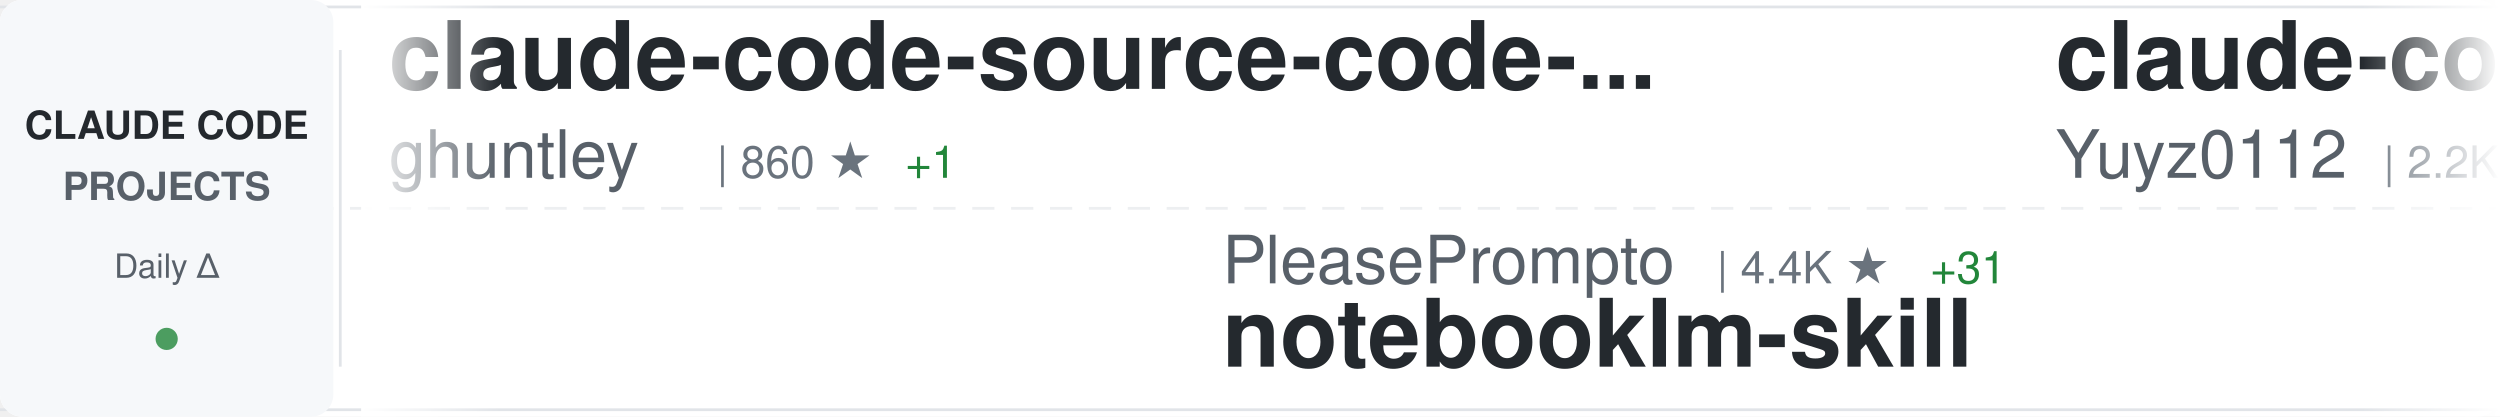
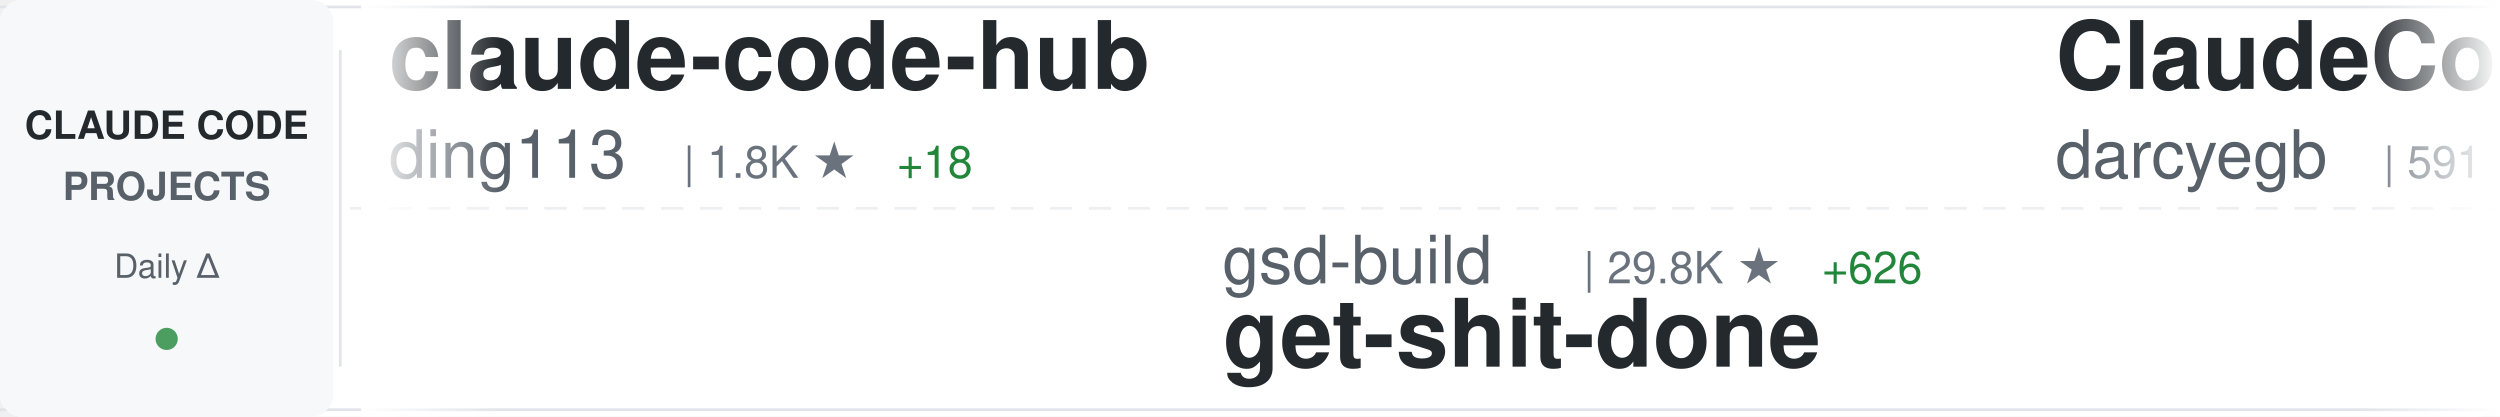
<svg xmlns="http://www.w3.org/2000/svg" width="900" height="150">
  <defs>
    <linearGradient id="awesomeLeftFade" x1="0%" y1="0%" x2="100%" y2="0%">
      <stop offset="0%" style="stop-color:#ffffff;stop-opacity:1" />
      <stop offset="100%" style="stop-color:#ffffff;stop-opacity:0" />
    </linearGradient>
    <linearGradient id="awesomeRightFade" x1="0%" y1="0%" x2="100%" y2="0%">
      <stop offset="0%" style="stop-color:#ffffff;stop-opacity:0" />
      <stop offset="100%" style="stop-color:#ffffff;stop-opacity:1" />
    </linearGradient>
  </defs>
  <rect width="900" height="150" fill="#ffffff" rx="8" />
  <rect x="0" y="2" width="900" height="1" fill="#e1e4e8" />
  <rect x="0" y="147" width="900" height="1" fill="#e1e4e8" />
  <line x1="0" y1="75" x2="900" y2="75" stroke="#e1e4e8" stroke-width="1" stroke-dasharray="8 6" opacity="0.6" />
  <rect x="0" y="0" width="120" height="150" fill="#f6f8fa" rx="8" />
  <text x="60" y="50" font-family="-apple-system, BlinkMacSystemFont, 'Segoe UI', Helvetica, Arial, sans-serif" font-size="14" font-weight="600" fill="#24292e" text-anchor="middle">CLAUDE CODE</text>
  <text x="60" y="72" font-family="-apple-system, BlinkMacSystemFont, 'Segoe UI', Helvetica, Arial, sans-serif" font-size="14" font-weight="600" fill="#586069" text-anchor="middle">PROJECTS</text>
  <text x="60" y="100" font-family="-apple-system, BlinkMacSystemFont, 'Segoe UI', Helvetica, Arial, sans-serif" font-size="12" font-weight="500" fill="#586069" text-anchor="middle">Daily Δ</text>
  <circle cx="60" cy="122" r="4" fill="#22863a" opacity="0.8" />
  <rect x="122" y="18" width="1" height="114" fill="#e1e4e8" />
  <clipPath id="awesomeTickerClip">
    <rect x="130" y="0" width="770" height="150" />
  </clipPath>
  <g clip-path="url(#awesomeTickerClip)">
    <g id="awesomeTickerItems">
      <animateTransform attributeName="transform" attributeType="XML" type="translate" from="0 0" to="-3000 0" dur="54s" repeatCount="indefinite" />
      <g transform="translate(0, 0)">
-         <text x="140" y="32" font-family="-apple-system, BlinkMacSystemFont, 'Segoe UI', Helvetica, Arial, sans-serif" font-size="34" font-weight="600" fill="#24292e">claude-code-source-code-...</text>
-         <text x="140" y="64" font-family="-apple-system, BlinkMacSystemFont, 'Segoe UI', Helvetica, Arial, sans-serif" font-size="24" font-weight="400" fill="#586069">ghuntley</text>
-         <text x="258" y="64" font-family="-apple-system, BlinkMacSystemFont, 'Segoe UI', Helvetica, Arial, sans-serif" font-size="16" font-weight="500" fill="#6a737d">| 860 ★</text>
+         <text x="140" y="32" font-family="-apple-system, BlinkMacSystemFont, 'Segoe UI', Helvetica, Arial, sans-serif" font-size="34" font-weight="600" fill="#24292e">claude-code-hub</text>
+         <text x="140" y="64" font-family="-apple-system, BlinkMacSystemFont, 'Segoe UI', Helvetica, Arial, sans-serif" font-size="24" font-weight="400" fill="#586069">ding113</text>
+         <text x="246" y="64" font-family="-apple-system, BlinkMacSystemFont, 'Segoe UI', Helvetica, Arial, sans-serif" font-size="16" font-weight="500" fill="#6a737d">| 1.8K ★</text>
+         <text x="323" y="64" font-family="-apple-system, BlinkMacSystemFont, 'Segoe UI', Helvetica, Arial, sans-serif" font-size="16" font-weight="500" fill="#22863a"> +18</text>
+       </g>
+       <g transform="translate(300, 0)">
+         <text x="140" y="102" font-family="-apple-system, BlinkMacSystemFont, 'Segoe UI', Helvetica, Arial, sans-serif" font-size="24" font-weight="400" fill="#586069">gsd-build</text>
+         <text x="270" y="102" font-family="-apple-system, BlinkMacSystemFont, 'Segoe UI', Helvetica, Arial, sans-serif" font-size="16" font-weight="500" fill="#6a737d">| 29.8K ★</text>
+         <text x="356" y="102" font-family="-apple-system, BlinkMacSystemFont, 'Segoe UI', Helvetica, Arial, sans-serif" font-size="16" font-weight="500" fill="#22863a"> +626</text>
+         <text x="140" y="132" font-family="-apple-system, BlinkMacSystemFont, 'Segoe UI', Helvetica, Arial, sans-serif" font-size="34" font-weight="600" fill="#24292e">get-shit-done</text>
+       </g>
+       <g transform="translate(600, 0)">
+         <text x="140" y="32" font-family="-apple-system, BlinkMacSystemFont, 'Segoe UI', Helvetica, Arial, sans-serif" font-size="34" font-weight="600" fill="#24292e">ClaudeCodeAgents</text>
+         <text x="140" y="64" font-family="-apple-system, BlinkMacSystemFont, 'Segoe UI', Helvetica, Arial, sans-serif" font-size="24" font-weight="400" fill="#586069">darcyegb</text>
+         <text x="258" y="64" font-family="-apple-system, BlinkMacSystemFont, 'Segoe UI', Helvetica, Arial, sans-serif" font-size="16" font-weight="500" fill="#6a737d">| 591 ★</text>
        <text x="326" y="64" font-family="-apple-system, BlinkMacSystemFont, 'Segoe UI', Helvetica, Arial, sans-serif" font-size="16" font-weight="500" fill="#22863a"> +1</text>
      </g>
-       <g transform="translate(300, 0)">
+       <g transform="translate(900, 0)">
+         <text x="140" y="102" font-family="-apple-system, BlinkMacSystemFont, 'Segoe UI', Helvetica, Arial, sans-serif" font-size="24" font-weight="400" fill="#586069">wshobson</text>
+         <text x="258" y="102" font-family="-apple-system, BlinkMacSystemFont, 'Segoe UI', Helvetica, Arial, sans-serif" font-size="16" font-weight="500" fill="#6a737d">| 31.2K ★</text>
+         <text x="344" y="102" font-family="-apple-system, BlinkMacSystemFont, 'Segoe UI', Helvetica, Arial, sans-serif" font-size="16" font-weight="500" fill="#22863a"> +70</text>
+         <text x="140" y="132" font-family="-apple-system, BlinkMacSystemFont, 'Segoe UI', Helvetica, Arial, sans-serif" font-size="34" font-weight="600" fill="#24292e">agents</text>
+       </g>
+       <g transform="translate(1200, 0)">
+         <text x="140" y="32" font-family="-apple-system, BlinkMacSystemFont, 'Segoe UI', Helvetica, Arial, sans-serif" font-size="34" font-weight="600" fill="#24292e">claude-code-mastering</text>
+         <text x="140" y="64" font-family="-apple-system, BlinkMacSystemFont, 'Segoe UI', Helvetica, Arial, sans-serif" font-size="24" font-weight="400" fill="#586069">revfactory</text>
+         <text x="282" y="64" font-family="-apple-system, BlinkMacSystemFont, 'Segoe UI', Helvetica, Arial, sans-serif" font-size="16" font-weight="500" fill="#6a737d">| 761 ★</text>
+         <text x="350" y="64" font-family="-apple-system, BlinkMacSystemFont, 'Segoe UI', Helvetica, Arial, sans-serif" font-size="16" font-weight="500" fill="#22863a"> +1</text>
+       </g>
+       <g transform="translate(1500, 0)">
+         <text x="140" y="102" font-family="-apple-system, BlinkMacSystemFont, 'Segoe UI', Helvetica, Arial, sans-serif" font-size="24" font-weight="400" fill="#586069">shareAI-lab</text>
+         <text x="294" y="102" font-family="-apple-system, BlinkMacSystemFont, 'Segoe UI', Helvetica, Arial, sans-serif" font-size="16" font-weight="500" fill="#6a737d">| 26.6K ★</text>
+         <text x="380" y="102" font-family="-apple-system, BlinkMacSystemFont, 'Segoe UI', Helvetica, Arial, sans-serif" font-size="16" font-weight="500" fill="#22863a"> +752</text>
+         <text x="140" y="132" font-family="-apple-system, BlinkMacSystemFont, 'Segoe UI', Helvetica, Arial, sans-serif" font-size="34" font-weight="600" fill="#24292e">learn-claude-code</text>
+       </g>
+       <g transform="translate(1800, 0)">
+         <text x="140" y="32" font-family="-apple-system, BlinkMacSystemFont, 'Segoe UI', Helvetica, Arial, sans-serif" font-size="34" font-weight="600" fill="#24292e">opencode</text>
+         <text x="140" y="64" font-family="-apple-system, BlinkMacSystemFont, 'Segoe UI', Helvetica, Arial, sans-serif" font-size="24" font-weight="400" fill="#586069">anomalyco</text>
+         <text x="270" y="64" font-family="-apple-system, BlinkMacSystemFont, 'Segoe UI', Helvetica, Arial, sans-serif" font-size="16" font-weight="500" fill="#6a737d">| 121.9K ★</text>
+         <text x="365" y="64" font-family="-apple-system, BlinkMacSystemFont, 'Segoe UI', Helvetica, Arial, sans-serif" font-size="16" font-weight="500" fill="#22863a"> +592</text>
+       </g>
+       <g transform="translate(2100, 0)">
+         <text x="140" y="102" font-family="-apple-system, BlinkMacSystemFont, 'Segoe UI', Helvetica, Arial, sans-serif" font-size="24" font-weight="400" fill="#586069">lst97</text>
+         <text x="222" y="102" font-family="-apple-system, BlinkMacSystemFont, 'Segoe UI', Helvetica, Arial, sans-serif" font-size="16" font-weight="500" fill="#6a737d">| 1.5K ★</text>
+         <text x="299" y="102" font-family="-apple-system, BlinkMacSystemFont, 'Segoe UI', Helvetica, Arial, sans-serif" font-size="16" font-weight="500" fill="#22863a"> +3</text>
+         <text x="140" y="132" font-family="-apple-system, BlinkMacSystemFont, 'Segoe UI', Helvetica, Arial, sans-serif" font-size="34" font-weight="600" fill="#24292e">claude-code-sub-agents</text>
+       </g>
+       <g transform="translate(2400, 0)">
+         <text x="140" y="32" font-family="-apple-system, BlinkMacSystemFont, 'Segoe UI', Helvetica, Arial, sans-serif" font-size="34" font-weight="600" fill="#24292e">claude-code-plugins-plus...</text>
+         <text x="140" y="64" font-family="-apple-system, BlinkMacSystemFont, 'Segoe UI', Helvetica, Arial, sans-serif" font-size="24" font-weight="400" fill="#586069">jeremylongshore</text>
+         <text x="342" y="64" font-family="-apple-system, BlinkMacSystemFont, 'Segoe UI', Helvetica, Arial, sans-serif" font-size="16" font-weight="500" fill="#6a737d">| 1.6K ★</text>
+         <text x="419" y="64" font-family="-apple-system, BlinkMacSystemFont, 'Segoe UI', Helvetica, Arial, sans-serif" font-size="16" font-weight="500" fill="#22863a"> +4</text>
+       </g>
+       <g transform="translate(2700, 0)">
        <text x="140" y="102" font-family="-apple-system, BlinkMacSystemFont, 'Segoe UI', Helvetica, Arial, sans-serif" font-size="24" font-weight="400" fill="#586069">PleasePrompto</text>
        <text x="318" y="102" font-family="-apple-system, BlinkMacSystemFont, 'Segoe UI', Helvetica, Arial, sans-serif" font-size="16" font-weight="500" fill="#6a737d">| 4.4K ★</text>
-         <text x="395" y="102" font-family="-apple-system, BlinkMacSystemFont, 'Segoe UI', Helvetica, Arial, sans-serif" font-size="16" font-weight="500" fill="#22863a"> +31</text>
+         <text x="395" y="102" font-family="-apple-system, BlinkMacSystemFont, 'Segoe UI', Helvetica, Arial, sans-serif" font-size="16" font-weight="500" fill="#22863a"> +32</text>
        <text x="140" y="132" font-family="-apple-system, BlinkMacSystemFont, 'Segoe UI', Helvetica, Arial, sans-serif" font-size="34" font-weight="600" fill="#24292e">notebooklm-skill</text>
      </g>
-       <g transform="translate(600, 0)">
-         <text x="140" y="32" font-family="-apple-system, BlinkMacSystemFont, 'Segoe UI', Helvetica, Arial, sans-serif" font-size="34" font-weight="600" fill="#24292e">claude-code-reverse</text>
-         <text x="140" y="64" font-family="-apple-system, BlinkMacSystemFont, 'Segoe UI', Helvetica, Arial, sans-serif" font-size="24" font-weight="400" fill="#586069">Yuyz0112</text>
-         <text x="258" y="64" font-family="-apple-system, BlinkMacSystemFont, 'Segoe UI', Helvetica, Arial, sans-serif" font-size="16" font-weight="500" fill="#6a737d">| 2.2K ★</text>
-         <text x="335" y="64" font-family="-apple-system, BlinkMacSystemFont, 'Segoe UI', Helvetica, Arial, sans-serif" font-size="16" font-weight="500" fill="#22863a"> +2</text>
+       <g transform="translate(3000, 0)">
+         <text x="140" y="32" font-family="-apple-system, BlinkMacSystemFont, 'Segoe UI', Helvetica, Arial, sans-serif" font-size="34" font-weight="600" fill="#24292e">claude-code-hub</text>
+         <text x="140" y="64" font-family="-apple-system, BlinkMacSystemFont, 'Segoe UI', Helvetica, Arial, sans-serif" font-size="24" font-weight="400" fill="#586069">ding113</text>
+         <text x="246" y="64" font-family="-apple-system, BlinkMacSystemFont, 'Segoe UI', Helvetica, Arial, sans-serif" font-size="16" font-weight="500" fill="#6a737d">| 1.8K ★</text>
+         <text x="323" y="64" font-family="-apple-system, BlinkMacSystemFont, 'Segoe UI', Helvetica, Arial, sans-serif" font-size="16" font-weight="500" fill="#22863a"> +18</text>
      </g>
-       <g transform="translate(900, 0)">
-         <text x="140" y="102" font-family="-apple-system, BlinkMacSystemFont, 'Segoe UI', Helvetica, Arial, sans-serif" font-size="24" font-weight="400" fill="#586069">ComposioHQ</text>
-         <text x="282" y="102" font-family="-apple-system, BlinkMacSystemFont, 'Segoe UI', Helvetica, Arial, sans-serif" font-size="16" font-weight="500" fill="#6a737d">| 43.8K ★</text>
-         <text x="368" y="102" font-family="-apple-system, BlinkMacSystemFont, 'Segoe UI', Helvetica, Arial, sans-serif" font-size="16" font-weight="500" fill="#22863a"> +286</text>
-         <text x="140" y="132" font-family="-apple-system, BlinkMacSystemFont, 'Segoe UI', Helvetica, Arial, sans-serif" font-size="34" font-weight="600" fill="#24292e">awesome-claude-skills</text>
+       <g transform="translate(3300, 0)">
+         <text x="140" y="102" font-family="-apple-system, BlinkMacSystemFont, 'Segoe UI', Helvetica, Arial, sans-serif" font-size="24" font-weight="400" fill="#586069">gsd-build</text>
+         <text x="270" y="102" font-family="-apple-system, BlinkMacSystemFont, 'Segoe UI', Helvetica, Arial, sans-serif" font-size="16" font-weight="500" fill="#6a737d">| 29.8K ★</text>
+         <text x="356" y="102" font-family="-apple-system, BlinkMacSystemFont, 'Segoe UI', Helvetica, Arial, sans-serif" font-size="16" font-weight="500" fill="#22863a"> +626</text>
+         <text x="140" y="132" font-family="-apple-system, BlinkMacSystemFont, 'Segoe UI', Helvetica, Arial, sans-serif" font-size="34" font-weight="600" fill="#24292e">get-shit-done</text>
      </g>
-       <g transform="translate(1200, 0)">
-         <text x="140" y="32" font-family="-apple-system, BlinkMacSystemFont, 'Segoe UI', Helvetica, Arial, sans-serif" font-size="34" font-weight="600" fill="#24292e">superpowers</text>
-         <text x="140" y="64" font-family="-apple-system, BlinkMacSystemFont, 'Segoe UI', Helvetica, Arial, sans-serif" font-size="24" font-weight="400" fill="#586069">obra</text>
-         <text x="210" y="64" font-family="-apple-system, BlinkMacSystemFont, 'Segoe UI', Helvetica, Arial, sans-serif" font-size="16" font-weight="500" fill="#6a737d">| 82.2K ★</text>
-         <text x="296" y="64" font-family="-apple-system, BlinkMacSystemFont, 'Segoe UI', Helvetica, Arial, sans-serif" font-size="16" font-weight="500" fill="#22863a"> +1.7K</text>
-       </g>
-       <g transform="translate(1500, 0)">
-         <text x="140" y="102" font-family="-apple-system, BlinkMacSystemFont, 'Segoe UI', Helvetica, Arial, sans-serif" font-size="24" font-weight="400" fill="#586069">MadAppGang</text>
-         <text x="282" y="102" font-family="-apple-system, BlinkMacSystemFont, 'Segoe UI', Helvetica, Arial, sans-serif" font-size="16" font-weight="500" fill="#6a737d">| 244 ★</text>
-         <text x="140" y="132" font-family="-apple-system, BlinkMacSystemFont, 'Segoe UI', Helvetica, Arial, sans-serif" font-size="34" font-weight="600" fill="#24292e">claude-code</text>
-       </g>
-       <g transform="translate(1800, 0)">
-         <text x="140" y="32" font-family="-apple-system, BlinkMacSystemFont, 'Segoe UI', Helvetica, Arial, sans-serif" font-size="34" font-weight="600" fill="#24292e">Claude-Code-Workflow</text>
-         <text x="140" y="64" font-family="-apple-system, BlinkMacSystemFont, 'Segoe UI', Helvetica, Arial, sans-serif" font-size="24" font-weight="400" fill="#586069">catlog22</text>
-         <text x="258" y="64" font-family="-apple-system, BlinkMacSystemFont, 'Segoe UI', Helvetica, Arial, sans-serif" font-size="16" font-weight="500" fill="#6a737d">| 1.5K ★</text>
-         <text x="335" y="64" font-family="-apple-system, BlinkMacSystemFont, 'Segoe UI', Helvetica, Arial, sans-serif" font-size="16" font-weight="500" fill="#22863a"> +4</text>
-       </g>
-       <g transform="translate(2100, 0)">
-         <text x="140" y="102" font-family="-apple-system, BlinkMacSystemFont, 'Segoe UI', Helvetica, Arial, sans-serif" font-size="24" font-weight="400" fill="#586069">FlorianBruniaux</text>
-         <text x="342" y="102" font-family="-apple-system, BlinkMacSystemFont, 'Segoe UI', Helvetica, Arial, sans-serif" font-size="16" font-weight="500" fill="#6a737d">| 1.4K ★</text>
-         <text x="419" y="102" font-family="-apple-system, BlinkMacSystemFont, 'Segoe UI', Helvetica, Arial, sans-serif" font-size="16" font-weight="500" fill="#22863a"> +91</text>
-         <text x="140" y="132" font-family="-apple-system, BlinkMacSystemFont, 'Segoe UI', Helvetica, Arial, sans-serif" font-size="34" font-weight="600" fill="#24292e">claude-code-ultimate-gui...</text>
-       </g>
-       <g transform="translate(2400, 0)">
-         <text x="140" y="32" font-family="-apple-system, BlinkMacSystemFont, 'Segoe UI', Helvetica, Arial, sans-serif" font-size="34" font-weight="600" fill="#24292e">claude-code-infrastructu...</text>
-         <text x="140" y="64" font-family="-apple-system, BlinkMacSystemFont, 'Segoe UI', Helvetica, Arial, sans-serif" font-size="24" font-weight="400" fill="#586069">diet103</text>
-         <text x="246" y="64" font-family="-apple-system, BlinkMacSystemFont, 'Segoe UI', Helvetica, Arial, sans-serif" font-size="16" font-weight="500" fill="#6a737d">| 9.2K ★</text>
-         <text x="323" y="64" font-family="-apple-system, BlinkMacSystemFont, 'Segoe UI', Helvetica, Arial, sans-serif" font-size="16" font-weight="500" fill="#22863a"> +7</text>
-       </g>
-       <g transform="translate(2700, 0)">
-         <text x="140" y="102" font-family="-apple-system, BlinkMacSystemFont, 'Segoe UI', Helvetica, Arial, sans-serif" font-size="24" font-weight="400" fill="#586069">eyaltoledano</text>
-         <text x="306" y="102" font-family="-apple-system, BlinkMacSystemFont, 'Segoe UI', Helvetica, Arial, sans-serif" font-size="16" font-weight="500" fill="#6a737d">| 25.9K ★</text>
-         <text x="392" y="102" font-family="-apple-system, BlinkMacSystemFont, 'Segoe UI', Helvetica, Arial, sans-serif" font-size="16" font-weight="500" fill="#22863a"> +17</text>
-         <text x="140" y="132" font-family="-apple-system, BlinkMacSystemFont, 'Segoe UI', Helvetica, Arial, sans-serif" font-size="34" font-weight="600" fill="#24292e">claude-task-master</text>
-       </g>
-       <g transform="translate(3000, 0)">
-         <text x="140" y="32" font-family="-apple-system, BlinkMacSystemFont, 'Segoe UI', Helvetica, Arial, sans-serif" font-size="34" font-weight="600" fill="#24292e">claude-code-source-code-...</text>
-         <text x="140" y="64" font-family="-apple-system, BlinkMacSystemFont, 'Segoe UI', Helvetica, Arial, sans-serif" font-size="24" font-weight="400" fill="#586069">ghuntley</text>
-         <text x="258" y="64" font-family="-apple-system, BlinkMacSystemFont, 'Segoe UI', Helvetica, Arial, sans-serif" font-size="16" font-weight="500" fill="#6a737d">| 860 ★</text>
+       <g transform="translate(3600, 0)">
+         <text x="140" y="32" font-family="-apple-system, BlinkMacSystemFont, 'Segoe UI', Helvetica, Arial, sans-serif" font-size="34" font-weight="600" fill="#24292e">ClaudeCodeAgents</text>
+         <text x="140" y="64" font-family="-apple-system, BlinkMacSystemFont, 'Segoe UI', Helvetica, Arial, sans-serif" font-size="24" font-weight="400" fill="#586069">darcyegb</text>
+         <text x="258" y="64" font-family="-apple-system, BlinkMacSystemFont, 'Segoe UI', Helvetica, Arial, sans-serif" font-size="16" font-weight="500" fill="#6a737d">| 591 ★</text>
        <text x="326" y="64" font-family="-apple-system, BlinkMacSystemFont, 'Segoe UI', Helvetica, Arial, sans-serif" font-size="16" font-weight="500" fill="#22863a"> +1</text>
      </g>
-       <g transform="translate(3300, 0)">
-         <text x="140" y="102" font-family="-apple-system, BlinkMacSystemFont, 'Segoe UI', Helvetica, Arial, sans-serif" font-size="24" font-weight="400" fill="#586069">PleasePrompto</text>
-         <text x="318" y="102" font-family="-apple-system, BlinkMacSystemFont, 'Segoe UI', Helvetica, Arial, sans-serif" font-size="16" font-weight="500" fill="#6a737d">| 4.4K ★</text>
-         <text x="395" y="102" font-family="-apple-system, BlinkMacSystemFont, 'Segoe UI', Helvetica, Arial, sans-serif" font-size="16" font-weight="500" fill="#22863a"> +31</text>
-         <text x="140" y="132" font-family="-apple-system, BlinkMacSystemFont, 'Segoe UI', Helvetica, Arial, sans-serif" font-size="34" font-weight="600" fill="#24292e">notebooklm-skill</text>
-       </g>
-       <g transform="translate(3600, 0)">
-         <text x="140" y="32" font-family="-apple-system, BlinkMacSystemFont, 'Segoe UI', Helvetica, Arial, sans-serif" font-size="34" font-weight="600" fill="#24292e">claude-code-reverse</text>
-         <text x="140" y="64" font-family="-apple-system, BlinkMacSystemFont, 'Segoe UI', Helvetica, Arial, sans-serif" font-size="24" font-weight="400" fill="#586069">Yuyz0112</text>
-         <text x="258" y="64" font-family="-apple-system, BlinkMacSystemFont, 'Segoe UI', Helvetica, Arial, sans-serif" font-size="16" font-weight="500" fill="#6a737d">| 2.2K ★</text>
-         <text x="335" y="64" font-family="-apple-system, BlinkMacSystemFont, 'Segoe UI', Helvetica, Arial, sans-serif" font-size="16" font-weight="500" fill="#22863a"> +2</text>
-       </g>
      <g transform="translate(3900, 0)">
-         <text x="140" y="102" font-family="-apple-system, BlinkMacSystemFont, 'Segoe UI', Helvetica, Arial, sans-serif" font-size="24" font-weight="400" fill="#586069">ComposioHQ</text>
-         <text x="282" y="102" font-family="-apple-system, BlinkMacSystemFont, 'Segoe UI', Helvetica, Arial, sans-serif" font-size="16" font-weight="500" fill="#6a737d">| 43.8K ★</text>
-         <text x="368" y="102" font-family="-apple-system, BlinkMacSystemFont, 'Segoe UI', Helvetica, Arial, sans-serif" font-size="16" font-weight="500" fill="#22863a"> +286</text>
-         <text x="140" y="132" font-family="-apple-system, BlinkMacSystemFont, 'Segoe UI', Helvetica, Arial, sans-serif" font-size="34" font-weight="600" fill="#24292e">awesome-claude-skills</text>
+         <text x="140" y="102" font-family="-apple-system, BlinkMacSystemFont, 'Segoe UI', Helvetica, Arial, sans-serif" font-size="24" font-weight="400" fill="#586069">wshobson</text>
+         <text x="258" y="102" font-family="-apple-system, BlinkMacSystemFont, 'Segoe UI', Helvetica, Arial, sans-serif" font-size="16" font-weight="500" fill="#6a737d">| 31.2K ★</text>
+         <text x="344" y="102" font-family="-apple-system, BlinkMacSystemFont, 'Segoe UI', Helvetica, Arial, sans-serif" font-size="16" font-weight="500" fill="#22863a"> +70</text>
+         <text x="140" y="132" font-family="-apple-system, BlinkMacSystemFont, 'Segoe UI', Helvetica, Arial, sans-serif" font-size="34" font-weight="600" fill="#24292e">agents</text>
      </g>
    </g>
  </g>
  <rect x="130" y="0" width="50" height="150" fill="url(#awesomeLeftFade)" />
  <rect x="850" y="0" width="50" height="150" fill="url(#awesomeRightFade)" />
</svg>
